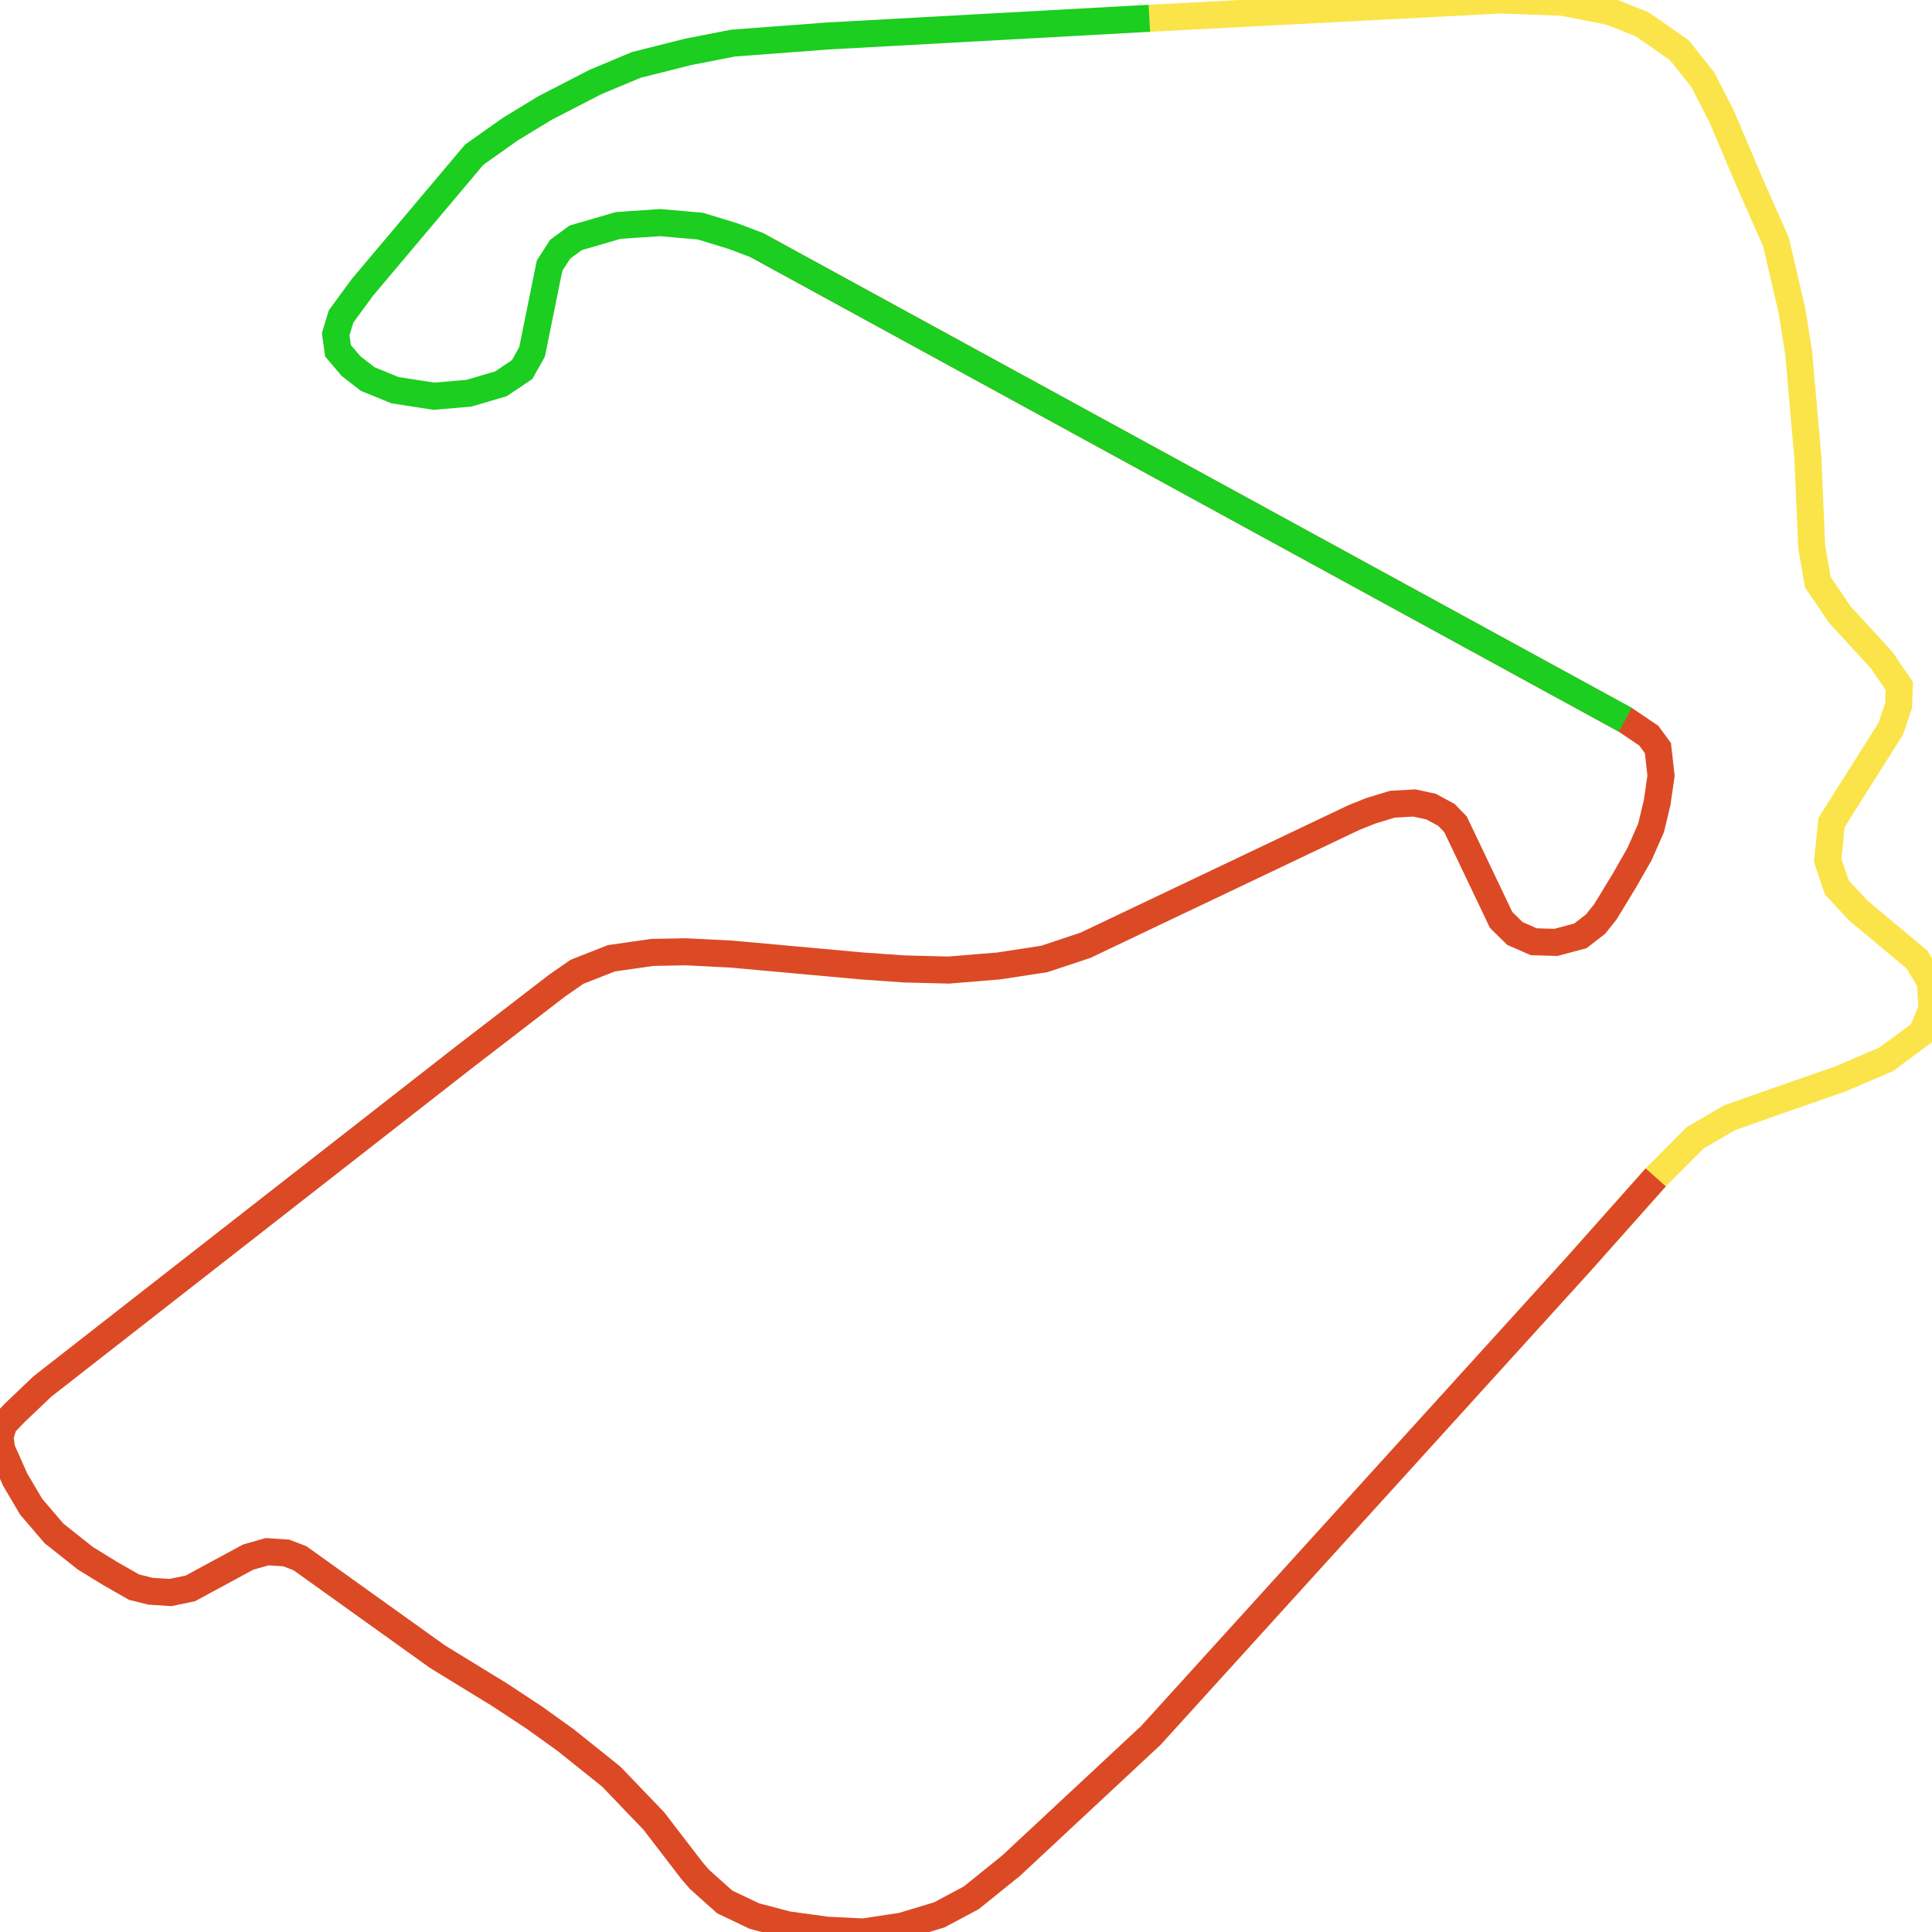
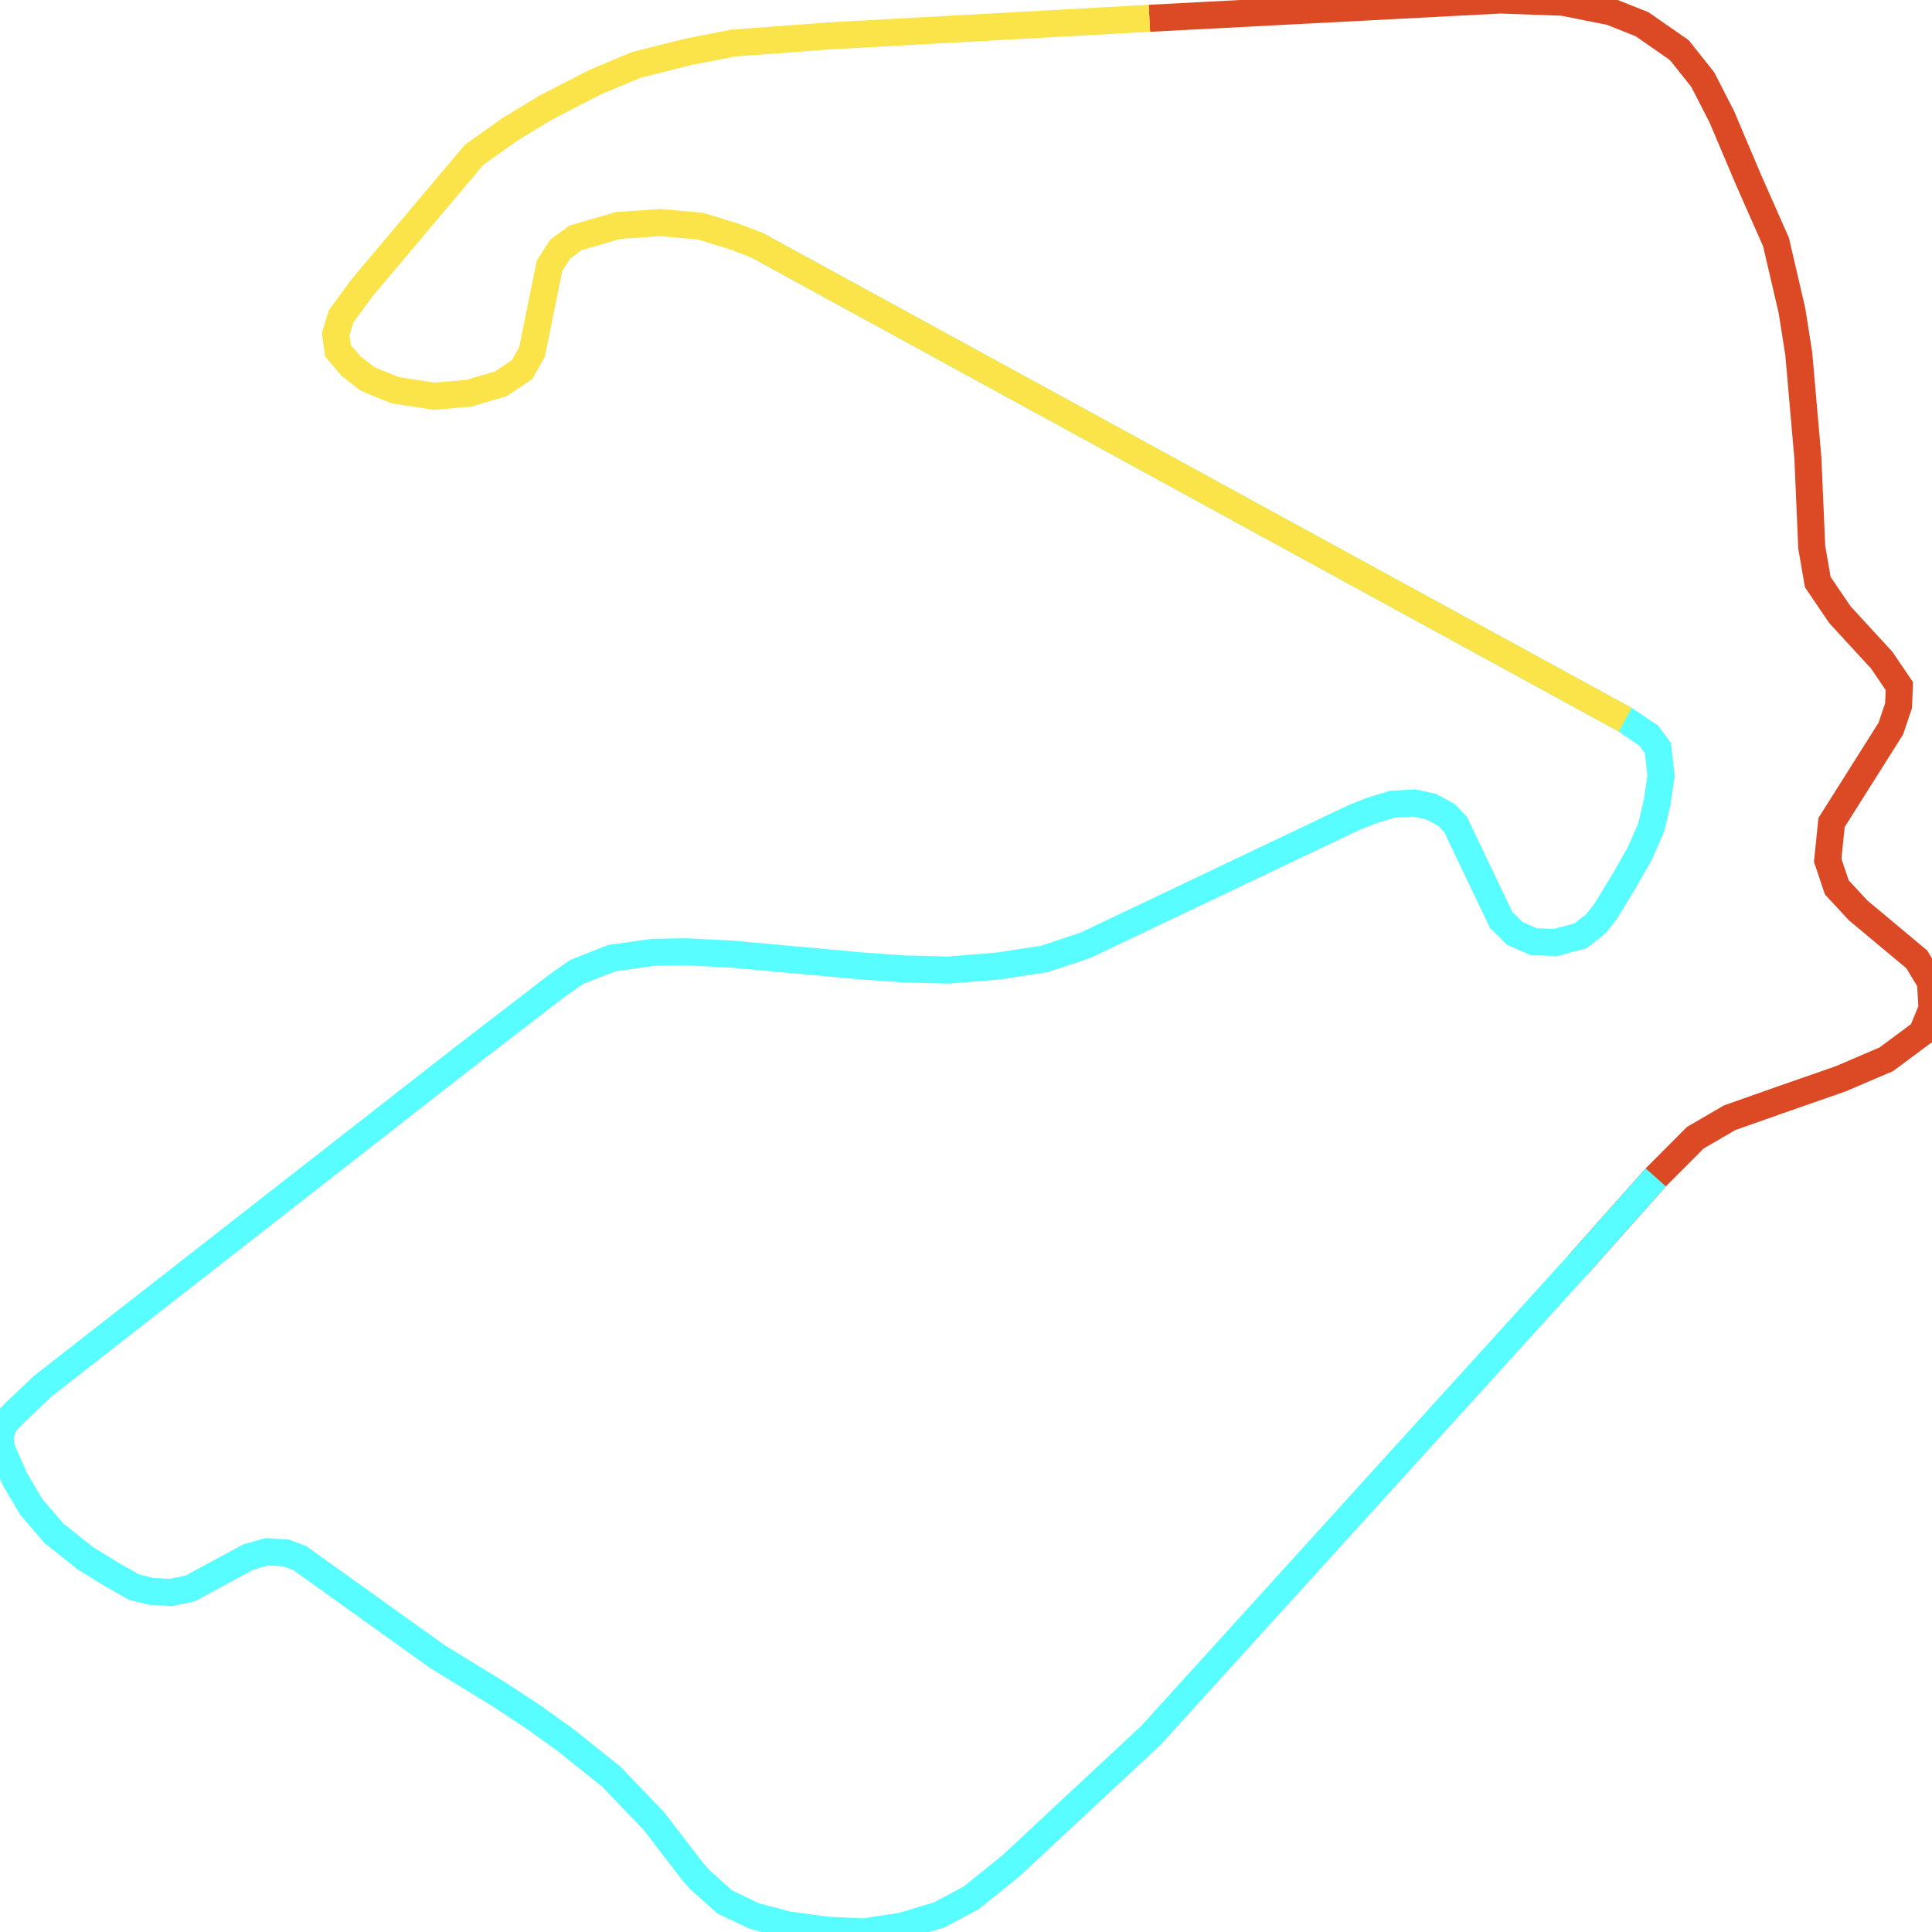
<svg xmlns="http://www.w3.org/2000/svg" width="500" height="500">
-   <path d="M297.464,4.733 L388.297,0.0 L404.44,0.584 L416.855,3.047 L424.943,6.257 L434.596,12.968 L440.687,20.619 L445.613,30.247 L452.536,46.586 L459.626,62.634 L463.753,80.367 L465.517,91.519 L467.88,118.557 L468.879,141.639 L470.443,150.652 L476.168,159.081 L486.986,170.849 L491.546,177.559 L491.346,182.617 L489.349,188.55 L474.005,212.864 L473.006,222.654 L475.369,229.657 L480.895,235.622 L496.072,248.298 L499.601,254.133 L500,261.006 L497.437,267.263 L488.184,274.136 L476.368,279.193 L460.192,284.834 L447.61,289.276 L438.723,294.463 L428.505,304.707 L408.401,327.303" fill="none" stroke-width="7" stroke="#fae44a" />
-   <path d="M428.505,304.707 L408.401,327.303 L297.863,449.102 L261.616,482.883 L251.365,491.15 L243.11,495.559 L233.458,498.476 L223.406,500.0 L214.153,499.546 L203.901,498.152 L195.247,495.883 L187.558,492.219 L181.034,486.384 L179.071,484.115 L169.218,471.277 L158.201,459.8 L146.385,450.334 L138.297,444.531 L129.244,438.566 L113.267,428.775 L77.619,403.261 L74.058,401.9 L69.132,401.576 L64.239,402.97 L49.261,411.074 L44.135,412.144 L39.009,411.82 L34.682,410.75 L28.558,407.249 L22.068,403.261 L13.979,396.842 L8.088,389.97 L3.928,382.935 L0.399,374.992 L0.0,371.782 L0.999,368.573 L3.928,365.526 L11.017,358.782 L119.791,273.844 L144.222,255.041 L149.314,251.507 L158.201,248.006 L168.819,246.483 L177.506,246.32 L189.522,246.936 L223.006,249.984 L234.057,250.762 L245.473,251.054 L258.488,249.984 L270.304,248.168 L280.921,244.635 L350.286,211.632 L354.813,209.817 L360.338,208.131 L366.03,207.807 L370.357,208.747 L374.318,210.886 L376.681,213.318 L388.497,238.086 L392.058,241.587 L396.951,243.727 L402.676,243.889 L409,242.203 L412.928,239.156 L415.491,235.946 L420.417,227.842 L424.344,220.969 L427.307,214.226 L428.871,207.677 L429.87,200.772 L429.071,193.607 L426.707,190.397 L420.616,186.28 L195.813,63.412" fill="none" stroke-width="7" stroke="#db4a25" />
-   <path d="M420.616,186.28 L195.813,63.412 L189.722,61.11 L181.234,58.517 L170.816,57.609 L159.965,58.354 L148.948,61.564 L144.987,64.482 L142.225,68.761 L137.698,91.065 L135.135,95.636 L129.643,99.332 L121.355,101.764 L112.302,102.542 L102.25,100.986 L95.16,98.1 L90.833,94.729 L87.472,90.774 L86.873,86.494 L88.271,81.891 L93.762,74.402 L122.72,40.038 L132.006,33.457 L141.06,27.945 L154.074,21.235 L164.692,16.793 L178.105,13.422 L189.722,11.152 L214.352,9.304 L297.464,4.733" fill="none" stroke-width="7" stroke="#1bce20" />
+   <path d="M297.464,4.733 L388.297,0.0 L404.44,0.584 L416.855,3.047 L424.943,6.257 L434.596,12.968 L440.687,20.619 L445.613,30.247 L452.536,46.586 L459.626,62.634 L463.753,80.367 L465.517,91.519 L467.88,118.557 L468.879,141.639 L470.443,150.652 L476.168,159.081 L486.986,170.849 L491.546,177.559 L491.346,182.617 L489.349,188.55 L474.005,212.864 L473.006,222.654 L475.369,229.657 L480.895,235.622 L496.072,248.298 L499.601,254.133 L500,261.006 L497.437,267.263 L488.184,274.136 L476.368,279.193 L460.192,284.834 L447.61,289.276 L438.723,294.463 L428.505,304.707 L408.401,327.303" fill="none" stroke-width="7" stroke="#db4a25" />
+   <path d="M428.505,304.707 L408.401,327.303 L297.863,449.102 L261.616,482.883 L251.365,491.15 L243.11,495.559 L233.458,498.476 L223.406,500.0 L214.153,499.546 L203.901,498.152 L195.247,495.883 L187.558,492.219 L181.034,486.384 L179.071,484.115 L169.218,471.277 L158.201,459.8 L146.385,450.334 L138.297,444.531 L129.244,438.566 L113.267,428.775 L77.619,403.261 L74.058,401.9 L69.132,401.576 L64.239,402.97 L49.261,411.074 L44.135,412.144 L39.009,411.82 L34.682,410.75 L28.558,407.249 L22.068,403.261 L13.979,396.842 L8.088,389.97 L3.928,382.935 L0.399,374.992 L0.0,371.782 L0.999,368.573 L3.928,365.526 L11.017,358.782 L119.791,273.844 L144.222,255.041 L149.314,251.507 L158.201,248.006 L168.819,246.483 L177.506,246.32 L189.522,246.936 L223.006,249.984 L234.057,250.762 L245.473,251.054 L258.488,249.984 L270.304,248.168 L280.921,244.635 L350.286,211.632 L354.813,209.817 L360.338,208.131 L366.03,207.807 L370.357,208.747 L374.318,210.886 L376.681,213.318 L388.497,238.086 L392.058,241.587 L396.951,243.727 L402.676,243.889 L409,242.203 L412.928,239.156 L415.491,235.946 L420.417,227.842 L424.344,220.969 L427.307,214.226 L428.871,207.677 L429.87,200.772 L429.071,193.607 L426.707,190.397 L420.616,186.28 L195.813,63.412" fill="none" stroke-width="7" stroke="#58fdff" />
+   <path d="M420.616,186.28 L195.813,63.412 L189.722,61.11 L181.234,58.517 L170.816,57.609 L159.965,58.354 L148.948,61.564 L144.987,64.482 L142.225,68.761 L137.698,91.065 L135.135,95.636 L129.643,99.332 L121.355,101.764 L112.302,102.542 L102.25,100.986 L95.16,98.1 L90.833,94.729 L87.472,90.774 L86.873,86.494 L88.271,81.891 L93.762,74.402 L122.72,40.038 L132.006,33.457 L141.06,27.945 L154.074,21.235 L164.692,16.793 L178.105,13.422 L189.722,11.152 L214.352,9.304 L297.464,4.733" fill="none" stroke-width="7" stroke="#fae44a" />
</svg>
